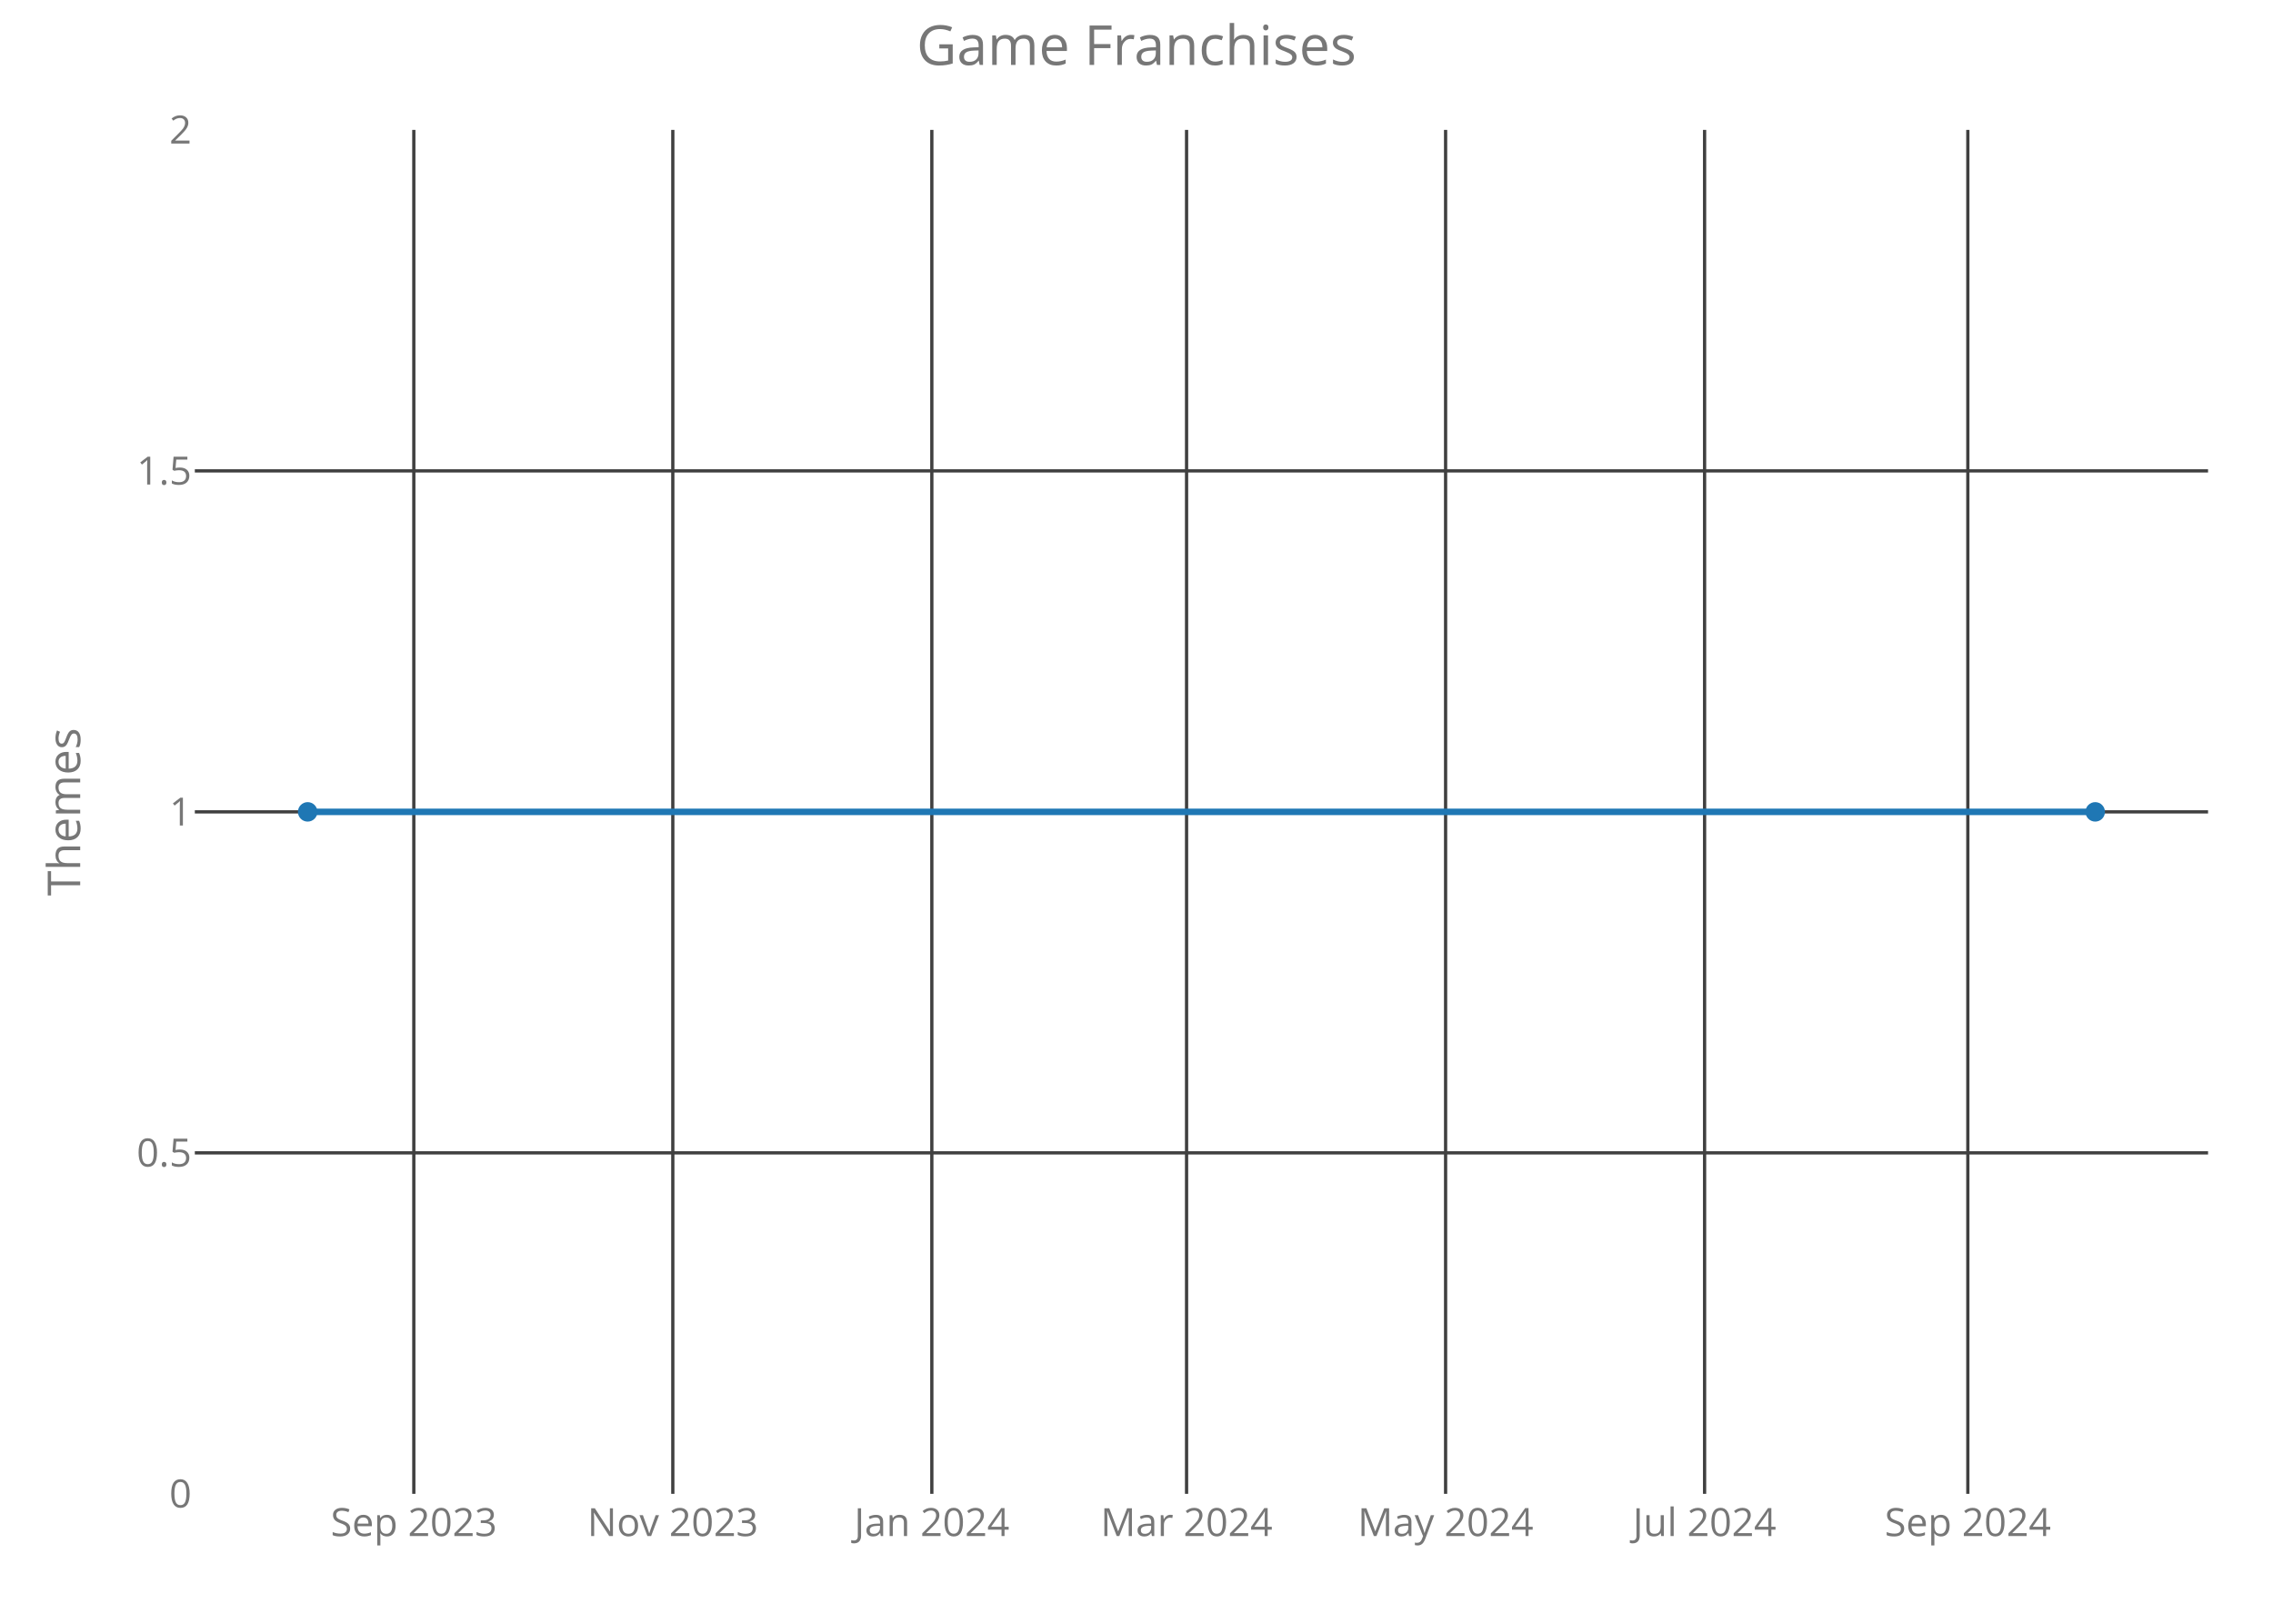
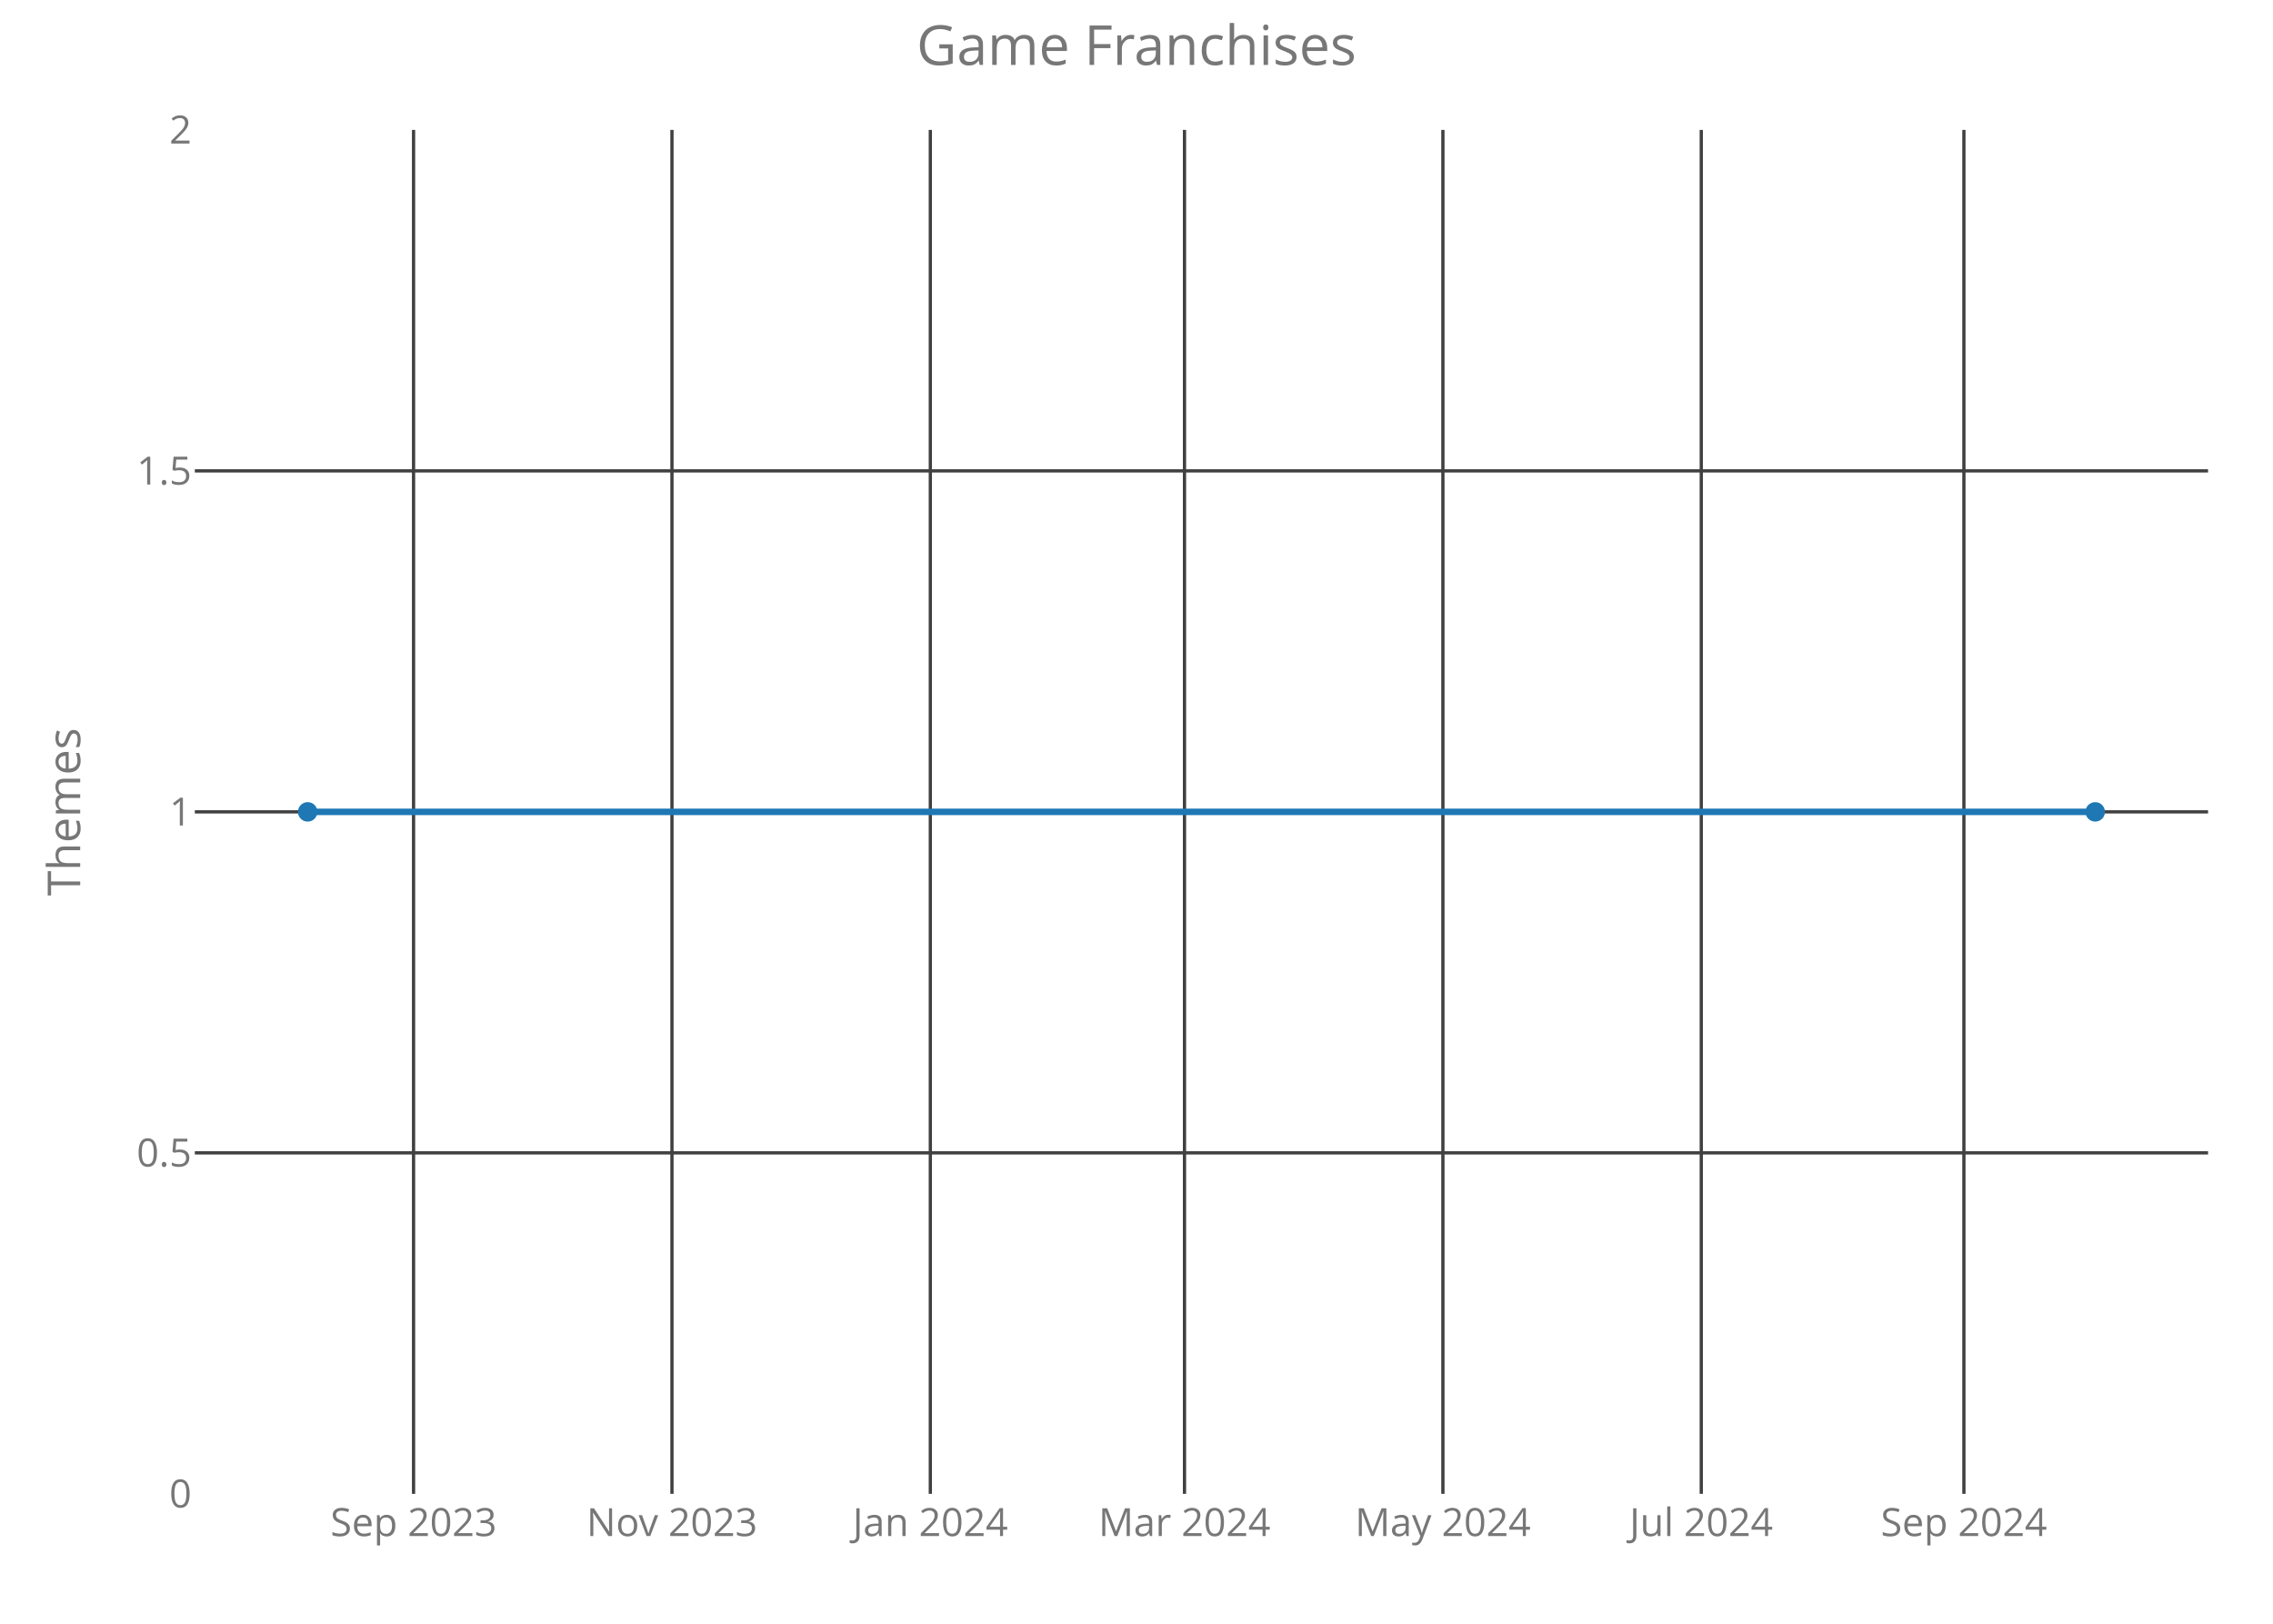
<svg xmlns="http://www.w3.org/2000/svg" class="main-svg" width="700" height="500" style="" viewBox="0 0 700 500">
  <rect x="0" y="0" width="700" height="500" style="fill: rgb(0, 0, 0); fill-opacity: 0;" />
-   <defs id="defs-6436f6">
+   <defs id="defs-ec9ec9">
    <g class="clips">
-       <clipPath id="clip6436f6xyplot" class="plotclip">
+       <clipPath id="clipec9ec9xyplot" class="plotclip">
        <rect width="620" height="420" />
      </clipPath>
-       <clipPath class="axesclip" id="clip6436f6x">
+       <clipPath class="axesclip" id="clipec9ec9x">
        <rect x="60" y="0" width="620" height="500" />
      </clipPath>
-       <clipPath class="axesclip" id="clip6436f6y">
+       <clipPath class="axesclip" id="clipec9ec9y">
        <rect x="0" y="40" width="700" height="420" />
      </clipPath>
-       <clipPath class="axesclip" id="clip6436f6xy">
+       <clipPath class="axesclip" id="clipec9ec9xy">
        <rect x="60" y="40" width="620" height="420" />
      </clipPath>
    </g>
    <g class="gradients" />
  </defs>
  <g class="bglayer">
    <rect class="bg" x="60" y="40" width="620" height="420" style="fill: rgb(0, 0, 0); fill-opacity: 0; stroke-width: 0;" />
  </g>
  <g class="layer-below">
    <g class="imagelayer" />
    <g class="shapelayer" />
  </g>
  <g class="cartesianlayer">
    <g class="subplot xy">
      <g class="layer-subplot">
        <g class="shapelayer" />
        <g class="imagelayer" />
      </g>
      <g class="gridlayer">
        <g class="x">
-           <path class="xgrid crisp" transform="translate(127.44,0)" d="M0,40v420" style="stroke: rgb(64, 64, 64); stroke-opacity: 1; stroke-width: 1px;" />
-           <path class="xgrid crisp" transform="translate(207.2,0)" d="M0,40v420" style="stroke: rgb(64, 64, 64); stroke-opacity: 1; stroke-width: 1px;" />
-           <path class="xgrid crisp" transform="translate(286.97,0)" d="M0,40v420" style="stroke: rgb(64, 64, 64); stroke-opacity: 1; stroke-width: 1px;" />
-           <path class="xgrid crisp" transform="translate(365.42,0)" d="M0,40v420" style="stroke: rgb(64, 64, 64); stroke-opacity: 1; stroke-width: 1px;" />
-           <path class="xgrid crisp" transform="translate(445.19,0)" d="M0,40v420" style="stroke: rgb(64, 64, 64); stroke-opacity: 1; stroke-width: 1px;" />
-           <path class="xgrid crisp" transform="translate(524.95,0)" d="M0,40v420" style="stroke: rgb(64, 64, 64); stroke-opacity: 1; stroke-width: 1px;" />
-           <path class="xgrid crisp" transform="translate(606.02,0)" d="M0,40v420" style="stroke: rgb(64, 64, 64); stroke-opacity: 1; stroke-width: 1px;" />
+           <path class="xgrid crisp" transform="translate(127.36,0)" d="M0,40v420" style="stroke: rgb(64, 64, 64); stroke-opacity: 1; stroke-width: 1px;" />
+           <path class="xgrid crisp" transform="translate(206.94,0)" d="M0,40v420" style="stroke: rgb(64, 64, 64); stroke-opacity: 1; stroke-width: 1px;" />
+           <path class="xgrid crisp" transform="translate(286.51,0)" d="M0,40v420" style="stroke: rgb(64, 64, 64); stroke-opacity: 1; stroke-width: 1px;" />
+           <path class="xgrid crisp" transform="translate(364.78,0)" d="M0,40v420" style="stroke: rgb(64, 64, 64); stroke-opacity: 1; stroke-width: 1px;" />
+           <path class="xgrid crisp" transform="translate(444.36,0)" d="M0,40v420" style="stroke: rgb(64, 64, 64); stroke-opacity: 1; stroke-width: 1px;" />
+           <path class="xgrid crisp" transform="translate(523.93,0)" d="M0,40v420" style="stroke: rgb(64, 64, 64); stroke-opacity: 1; stroke-width: 1px;" />
+           <path class="xgrid crisp" transform="translate(604.81,0)" d="M0,40v420" style="stroke: rgb(64, 64, 64); stroke-opacity: 1; stroke-width: 1px;" />
        </g>
        <g class="y">
          <path class="ygrid crisp" transform="translate(0,355)" d="M60,0h620" style="stroke: rgb(64, 64, 64); stroke-opacity: 1; stroke-width: 1px;" />
          <path class="ygrid crisp" transform="translate(0,250)" d="M60,0h620" style="stroke: rgb(64, 64, 64); stroke-opacity: 1; stroke-width: 1px;" />
          <path class="ygrid crisp" transform="translate(0,145)" d="M60,0h620" style="stroke: rgb(64, 64, 64); stroke-opacity: 1; stroke-width: 1px;" />
        </g>
      </g>
      <g class="zerolinelayer" />
      <path class="xlines-below crisp" d="M0,0" style="fill: none;" />
      <path class="ylines-below crisp" d="M0,0" style="fill: none;" />
      <g class="overlines-below" />
      <g class="xaxislayer-below">
        <g class="xtick">
-           <text text-anchor="middle" x="0" y="473" transform="translate(127.44,0)" style="font-family: 'Open Sans'; font-size: 12px; fill: rgb(119, 119, 119); fill-opacity: 1; white-space: pre;">Sep 2023</text>
+           <text text-anchor="middle" x="0" y="473" transform="translate(127.36,0)" style="font-family: 'Open Sans'; font-size: 12px; fill: rgb(119, 119, 119); fill-opacity: 1; white-space: pre;">Sep 2023</text>
        </g>
        <g class="xtick">
-           <text text-anchor="middle" x="0" y="473" transform="translate(207.2,0)" style="font-family: 'Open Sans'; font-size: 12px; fill: rgb(119, 119, 119); fill-opacity: 1; white-space: pre;">Nov 2023</text>
+           <text text-anchor="middle" x="0" y="473" transform="translate(206.94,0)" style="font-family: 'Open Sans'; font-size: 12px; fill: rgb(119, 119, 119); fill-opacity: 1; white-space: pre;">Nov 2023</text>
        </g>
        <g class="xtick">
-           <text text-anchor="middle" x="0" y="473" transform="translate(286.97,0)" style="font-family: 'Open Sans'; font-size: 12px; fill: rgb(119, 119, 119); fill-opacity: 1; white-space: pre;">Jan 2024</text>
+           <text text-anchor="middle" x="0" y="473" transform="translate(286.51,0)" style="font-family: 'Open Sans'; font-size: 12px; fill: rgb(119, 119, 119); fill-opacity: 1; white-space: pre;">Jan 2024</text>
        </g>
        <g class="xtick">
-           <text text-anchor="middle" x="0" y="473" transform="translate(365.42,0)" style="font-family: 'Open Sans'; font-size: 12px; fill: rgb(119, 119, 119); fill-opacity: 1; white-space: pre;">Mar 2024</text>
+           <text text-anchor="middle" x="0" y="473" transform="translate(364.78,0)" style="font-family: 'Open Sans'; font-size: 12px; fill: rgb(119, 119, 119); fill-opacity: 1; white-space: pre;">Mar 2024</text>
        </g>
        <g class="xtick">
-           <text text-anchor="middle" x="0" y="473" transform="translate(445.19,0)" style="font-family: 'Open Sans'; font-size: 12px; fill: rgb(119, 119, 119); fill-opacity: 1; white-space: pre;">May 2024</text>
+           <text text-anchor="middle" x="0" y="473" transform="translate(444.36,0)" style="font-family: 'Open Sans'; font-size: 12px; fill: rgb(119, 119, 119); fill-opacity: 1; white-space: pre;">May 2024</text>
        </g>
        <g class="xtick">
-           <text text-anchor="middle" x="0" y="473" transform="translate(524.95,0)" style="font-family: 'Open Sans'; font-size: 12px; fill: rgb(119, 119, 119); fill-opacity: 1; white-space: pre;">Jul 2024</text>
+           <text text-anchor="middle" x="0" y="473" transform="translate(523.93,0)" style="font-family: 'Open Sans'; font-size: 12px; fill: rgb(119, 119, 119); fill-opacity: 1; white-space: pre;">Jul 2024</text>
        </g>
        <g class="xtick">
-           <text text-anchor="middle" x="0" y="473" transform="translate(606.02,0)" style="font-family: 'Open Sans'; font-size: 12px; fill: rgb(119, 119, 119); fill-opacity: 1; white-space: pre;">Sep 2024</text>
+           <text text-anchor="middle" x="0" y="473" transform="translate(604.81,0)" style="font-family: 'Open Sans'; font-size: 12px; fill: rgb(119, 119, 119); fill-opacity: 1; white-space: pre;">Sep 2024</text>
        </g>
      </g>
      <g class="yaxislayer-below">
        <g class="ytick">
          <text text-anchor="end" x="59" y="4.2" transform="translate(0,460)" style="font-family: 'Open Sans'; font-size: 12px; fill: rgb(119, 119, 119); fill-opacity: 1; white-space: pre;">0</text>
        </g>
        <g class="ytick">
          <text text-anchor="end" x="59" y="4.2" transform="translate(0,355)" style="font-family: 'Open Sans'; font-size: 12px; fill: rgb(119, 119, 119); fill-opacity: 1; white-space: pre;">0.5</text>
        </g>
        <g class="ytick">
          <text text-anchor="end" x="59" y="4.2" transform="translate(0,250)" style="font-family: 'Open Sans'; font-size: 12px; fill: rgb(119, 119, 119); fill-opacity: 1; white-space: pre;">1</text>
        </g>
        <g class="ytick">
          <text text-anchor="end" x="59" y="4.2" transform="translate(0,145)" style="font-family: 'Open Sans'; font-size: 12px; fill: rgb(119, 119, 119); fill-opacity: 1; white-space: pre;">1.5</text>
        </g>
        <g class="ytick">
          <text text-anchor="end" x="59" y="4.2" transform="translate(0,40)" style="font-family: 'Open Sans'; font-size: 12px; fill: rgb(119, 119, 119); fill-opacity: 1; white-space: pre;">2</text>
        </g>
      </g>
      <g class="overaxes-below" />
-       <g class="plot" transform="translate(60,40)" clip-path="url('#clip6436f6xyplot')">
+       <g class="plot" transform="translate(60,40)" clip-path="url('#clipec9ec9xyplot')">
        <g class="scatterlayer mlayer">
-           <g class="trace scatter trace2394f5" style="stroke-miterlimit: 2; opacity: 1;">
+           <g class="trace scatter traceff80e5" style="stroke-miterlimit: 2; opacity: 1;">
            <g class="fills" />
            <g class="errorbars" />
            <g class="lines">
              <path class="js-line" d="M34.75,210L585.25,210" style="vector-effect: non-scaling-stroke; fill: none; stroke: rgb(31, 119, 180); stroke-opacity: 1; stroke-width: 2px; opacity: 1;" />
            </g>
            <g class="points">
              <path class="point" transform="translate(34.75,210)" d="M3,0A3,3 0 1,1 0,-3A3,3 0 0,1 3,0Z" style="opacity: 1; stroke-width: 0px; fill: rgb(31, 119, 180); fill-opacity: 1;" />
              <path class="point" transform="translate(585.25,210)" d="M3,0A3,3 0 1,1 0,-3A3,3 0 0,1 3,0Z" style="opacity: 1; stroke-width: 0px; fill: rgb(31, 119, 180); fill-opacity: 1;" />
            </g>
            <g class="text" />
          </g>
        </g>
      </g>
      <g class="overplot" />
      <path class="xlines-above" />
      <path class="ylines-above" />
      <g class="overlines-above" />
      <g class="xaxislayer-above" />
      <g class="yaxislayer-above" />
      <g class="overaxes-above" />
    </g>
  </g>
  <g class="polarlayer" />
  <g class="ternarylayer" />
  <g class="geolayer" />
  <g class="funnelarealayer" />
  <g class="pielayer" />
  <g class="treemaplayer" />
  <g class="sunburstlayer" />
  <g class="glimages" />
-   <defs id="topdefs-6436f6">
+   <defs id="topdefs-ec9ec9">
    <g class="clips" />
  </defs>
  <g class="layer-above">
    <g class="imagelayer" />
    <g class="shapelayer" />
  </g>
  <g class="infolayer">
    <g class="g-gtitle">
      <text class="gtitle" x="350" y="20" text-anchor="middle" dy="0em" style="font-family: 'Open Sans'; font-size: 17px; fill: rgb(119, 119, 119); opacity: 1; font-weight: normal; white-space: pre;">Game Franchises</text>
    </g>
    <g class="g-xtitle" />
    <g class="g-ytitle">
      <text class="ytitle" transform="rotate(-90,24.7,250)" x="24.7" y="250" text-anchor="middle" style="font-family: 'Open Sans'; font-size: 14px; fill: rgb(119, 119, 119); opacity: 1; font-weight: normal; white-space: pre;">Themes</text>
    </g>
  </g>
</svg>
